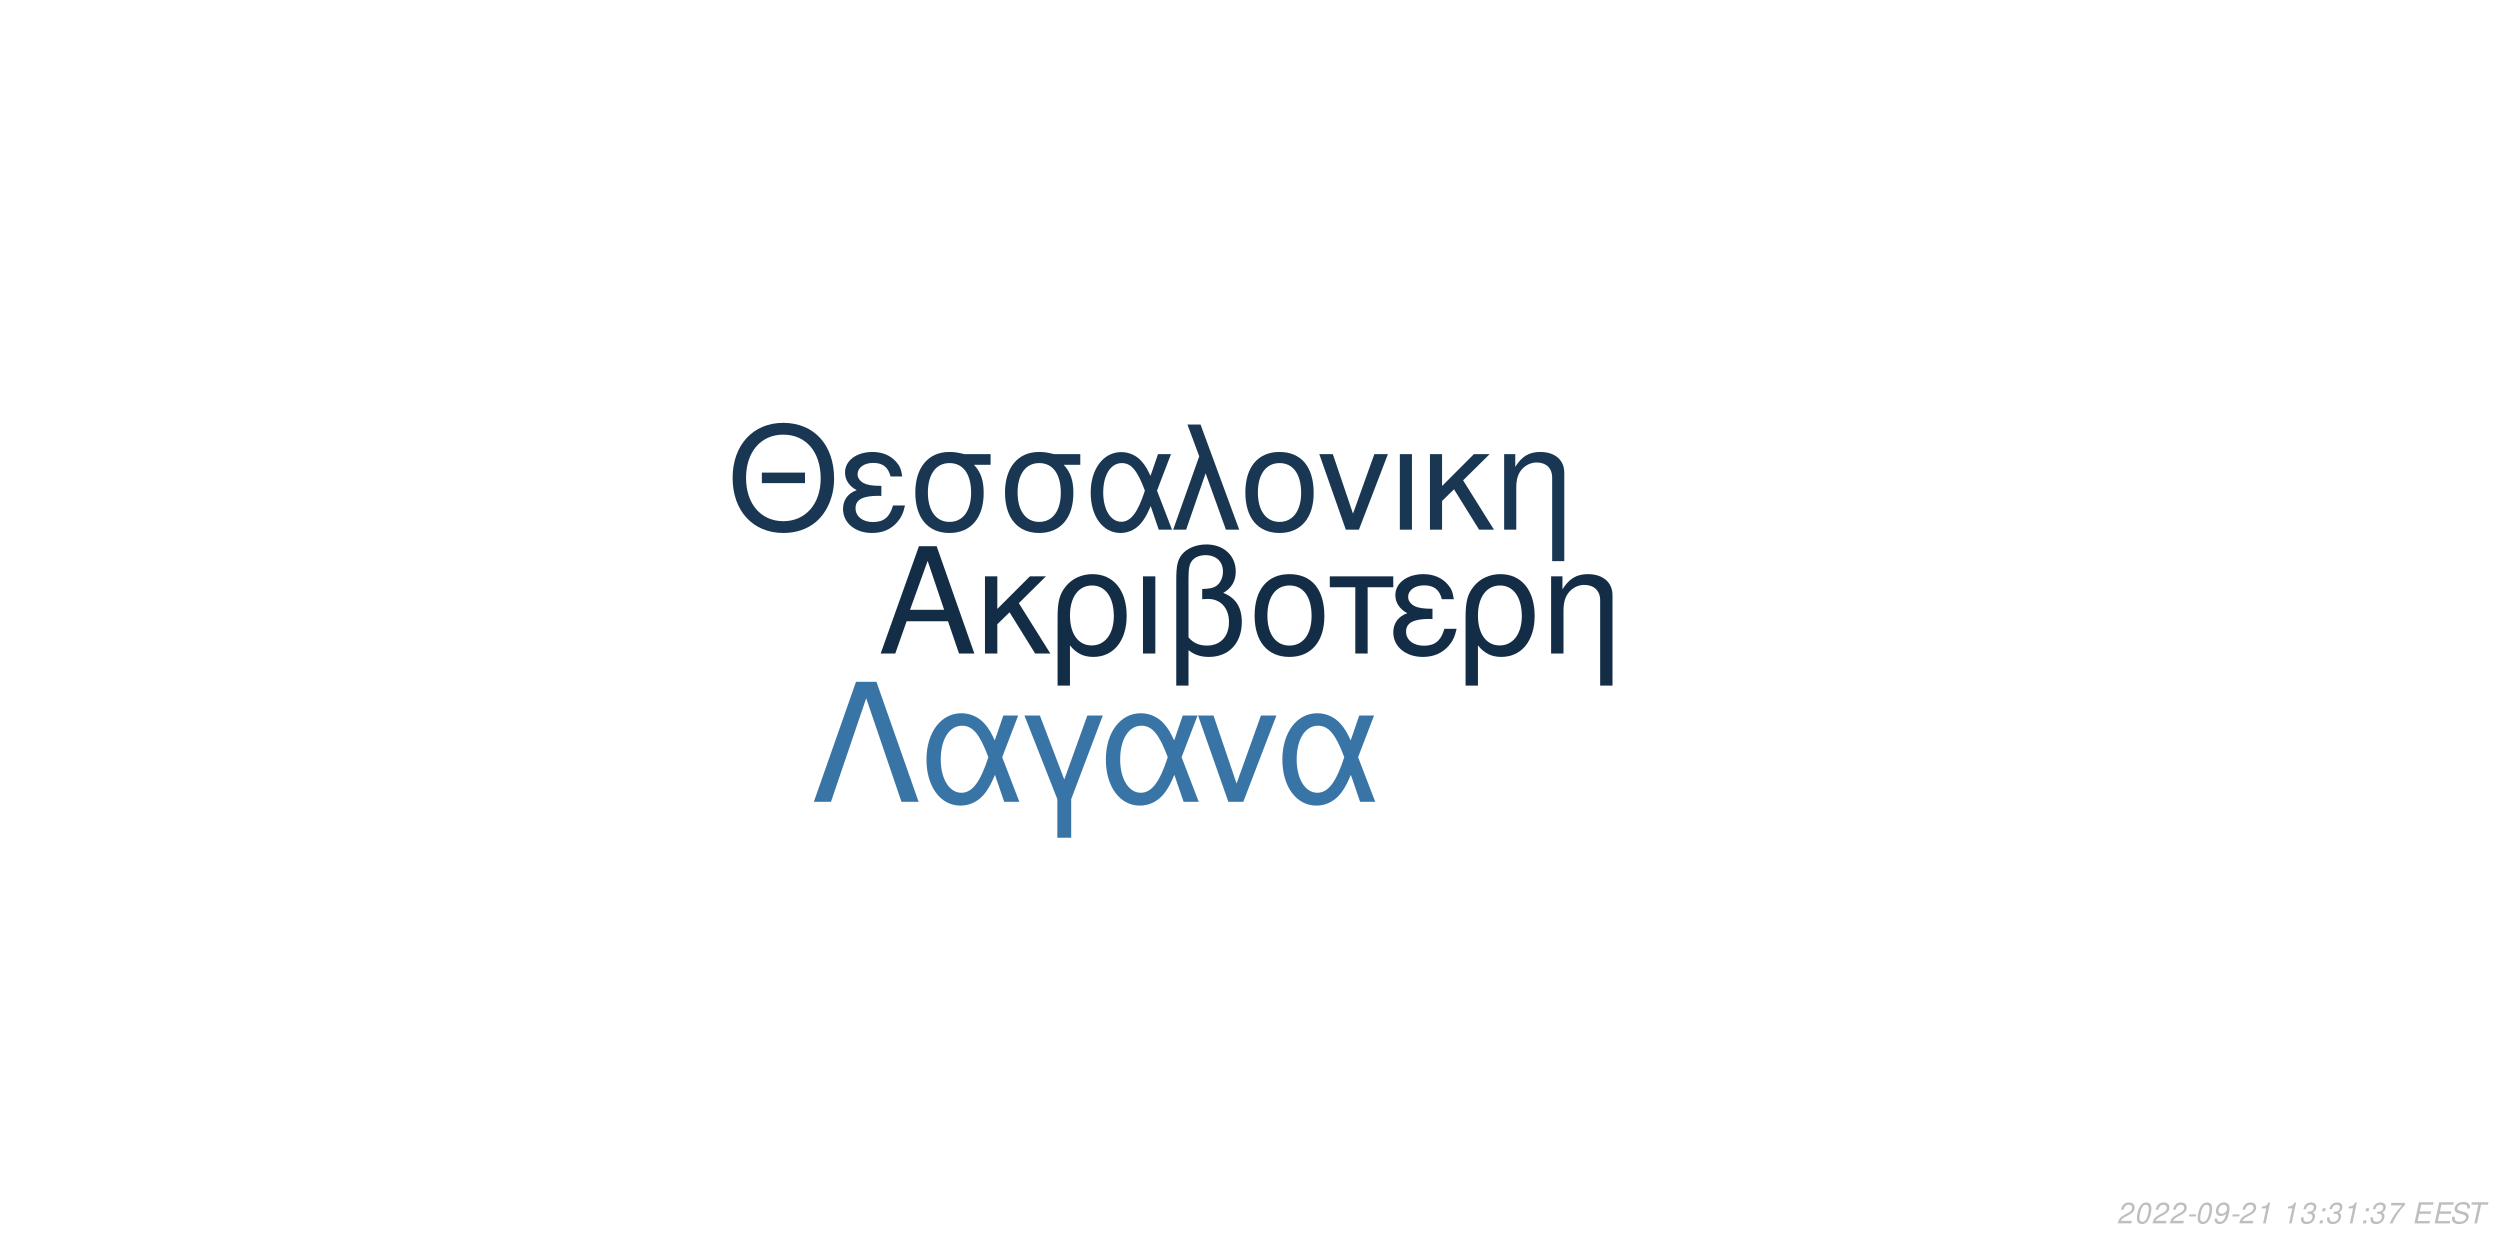
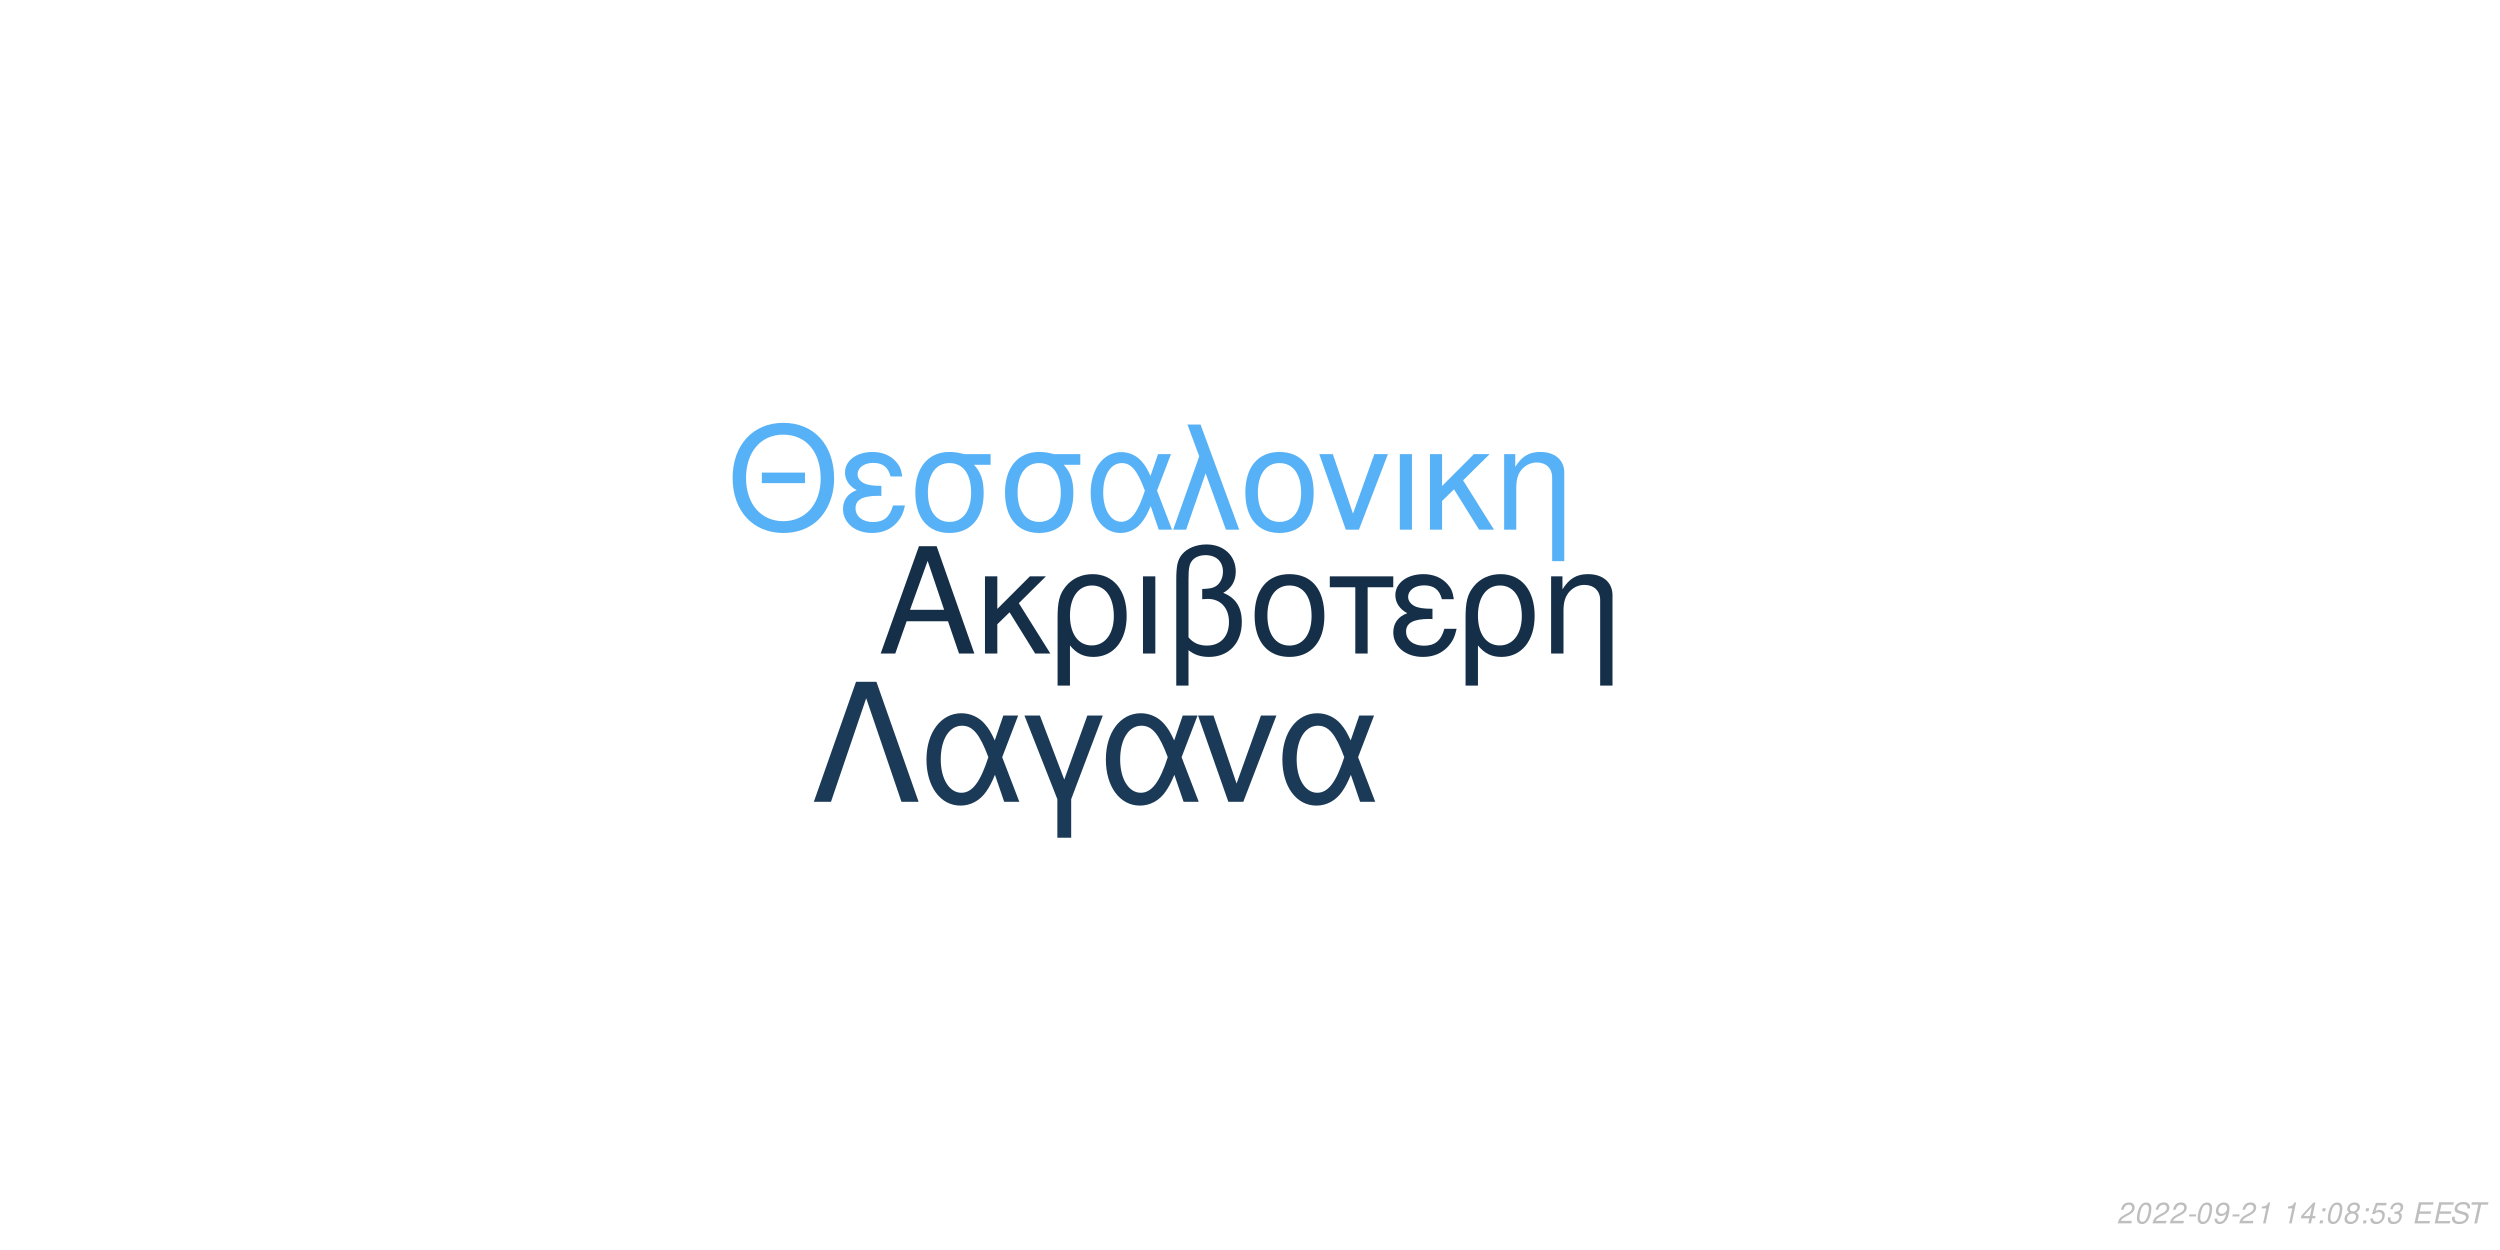
<svg xmlns="http://www.w3.org/2000/svg" xmlns:xlink="http://www.w3.org/1999/xlink" width="864pt" height="432pt" viewBox="0 0 864 432" version="1.1">
  <defs>
    <g>
      <symbol overflow="visible" id="glyph0-0">
        <path style="stroke:none;" d="" />
      </symbol>
      <symbol overflow="visible" id="glyph0-1">
        <path style="stroke:none;" d="M 24.125 -11.141 L 27.938 0 L 33.234 0 L 20.203 -37.094 L 14.094 -37.094 L 0.859 0 L 5.906 0 L 9.828 -11.141 Z M 22.797 -15.109 L 11 -15.109 L 17.094 -32.016 Z M 22.797 -15.109 " />
      </symbol>
      <symbol overflow="visible" id="glyph0-2">
        <path style="stroke:none;" d="M 7.172 -15.422 L 7.172 -26.672 L 2.906 -26.672 L 2.906 0 L 7.172 0 L 7.172 -10.125 L 11.406 -14.25 L 20.25 0 L 25.5 0 L 14.609 -17.406 L 23.969 -26.672 L 18.422 -26.672 Z M 7.172 -15.422 " />
      </symbol>
      <symbol overflow="visible" id="glyph0-3">
        <path style="stroke:none;" d="M 3 11.094 L 7.281 11.094 L 7.281 -2.797 C 9.516 -0.047 11.953 1.172 15.375 1.172 C 22.344 1.172 26.875 -4.422 26.875 -13.031 C 26.875 -21.891 22.297 -27.438 15.062 -27.438 C 11.297 -27.438 7.984 -25.906 5.797 -23.156 C 3.672 -20.516 3 -17.969 3 -12.359 Z M 14.906 -23.516 C 19.547 -23.516 22.438 -19.438 22.438 -12.922 C 22.438 -6.812 19.391 -2.797 14.812 -2.797 C 10.172 -2.797 7.281 -6.766 7.281 -13.125 C 7.281 -19.484 10.234 -23.516 14.906 -23.516 Z M 14.906 -23.516 " />
      </symbol>
      <symbol overflow="visible" id="glyph0-4">
        <path style="stroke:none;" d="M 3.516 0 L 7.781 0 L 7.781 -26.672 L 3.516 -26.672 Z M 3.516 0 " />
      </symbol>
      <symbol overflow="visible" id="glyph0-5">
        <path style="stroke:none;" d="M 4.016 11.094 L 8.25 11.094 L 8.25 -1.172 C 10.172 0.406 12.422 1.172 15.312 1.172 C 22.188 1.172 26.672 -3.609 26.672 -10.891 C 26.672 -15.984 24.578 -19.234 20.25 -20.969 C 23.109 -22.547 24.578 -25.031 24.578 -28.344 C 24.578 -33.844 20.406 -37.703 14.453 -37.703 C 10.938 -37.703 7.734 -36.391 6 -34.25 C 4.484 -32.422 4.016 -30.328 4.016 -25.391 Z M 8.25 -25.656 C 8.25 -29.359 8.5 -30.844 9.469 -32.062 C 10.375 -33.281 12.156 -34 14.094 -34 C 17.812 -34 20.156 -31.812 20.156 -28.297 C 20.156 -25.953 18.984 -23.812 17.297 -23.047 C 16.281 -22.547 15.469 -22.438 12.984 -22.297 L 12.984 -18.781 C 13.734 -18.828 14.344 -18.875 14.969 -18.875 C 19.344 -18.875 22.234 -15.719 22.234 -10.891 C 22.234 -5.906 19.281 -2.75 14.656 -2.75 C 11.953 -2.75 9.922 -3.609 8.25 -5.594 Z M 8.25 -25.656 " />
      </symbol>
      <symbol overflow="visible" id="glyph0-6">
        <path style="stroke:none;" d="M 14.094 -27.438 C 6.562 -27.438 2.094 -22.094 2.094 -13.125 C 2.094 -4.125 6.562 1.172 14.141 1.172 C 21.672 1.172 26.203 -4.172 26.203 -12.922 C 26.203 -22.188 21.828 -27.438 14.094 -27.438 Z M 14.141 -23.516 C 18.938 -23.516 21.781 -19.594 21.781 -12.984 C 21.781 -6.672 18.828 -2.75 14.141 -2.75 C 9.422 -2.75 6.516 -6.672 6.516 -13.125 C 6.516 -19.594 9.422 -23.516 14.141 -23.516 Z M 14.141 -23.516 " />
      </symbol>
      <symbol overflow="visible" id="glyph0-7">
        <path style="stroke:none;" d="M 7.891 0 L 12.156 0 L 12.156 -22.906 L 21.016 -22.906 L 21.016 -26.672 L -0.922 -26.672 L -0.922 -22.906 L 7.891 -22.906 Z M 7.891 0 " />
      </symbol>
      <symbol overflow="visible" id="glyph0-8">
        <path style="stroke:none;" d="M 14.562 -15.469 C 11.344 -15.469 9.562 -15.781 8.297 -16.438 C 6.922 -17.203 6.156 -18.328 6.156 -19.547 C 6.156 -21.891 8.453 -23.562 11.656 -23.562 C 15.062 -23.562 16.953 -22.094 17.812 -18.781 L 21.938 -18.781 C 21.578 -21.266 21.062 -22.5 19.797 -23.922 C 17.812 -26.203 14.906 -27.438 11.453 -27.438 C 5.797 -27.438 1.734 -24.375 1.734 -20.203 C 1.734 -17.609 3.156 -15.375 5.859 -13.938 C 2.797 -12.875 1.016 -10.484 1.016 -7.328 C 1.016 -2.391 5.297 1.172 11.25 1.172 C 14.969 1.172 17.906 -0.109 20.156 -2.641 C 21.578 -4.328 22.297 -5.797 22.906 -8.547 L 18.672 -8.547 C 17.5 -4.422 15.422 -2.703 11.609 -2.703 C 7.938 -2.703 5.438 -4.688 5.438 -7.578 C 5.438 -10.578 7.938 -11.953 13.484 -11.953 C 13.641 -11.953 14.094 -11.953 14.562 -11.906 Z M 14.562 -15.469 " />
      </symbol>
      <symbol overflow="visible" id="glyph0-9">
        <path style="stroke:none;" d="M 3.562 -26.672 L 3.562 0 L 7.844 0 L 7.844 -14.703 C 7.844 -17.906 8.5 -19.891 10.031 -21.531 C 11.406 -22.953 13.188 -23.719 15.062 -23.719 C 18.375 -23.719 20.516 -21.672 20.516 -18.469 L 20.516 11.094 L 24.781 11.094 L 24.781 -20.156 C 24.781 -24.578 21.469 -27.438 16.328 -27.438 C 12.359 -27.438 9.828 -25.906 7.484 -22.188 L 7.484 -26.672 Z M 3.562 -26.672 " />
      </symbol>
      <symbol overflow="visible" id="glyph1-0">
        <path style="stroke:none;" d="" />
      </symbol>
      <symbol overflow="visible" id="glyph1-1">
        <path style="stroke:none;" d="M 26.859 -19.734 L 11.953 -19.734 L 11.953 -16.094 L 26.859 -16.094 Z M 19.328 -36.922 C 8.922 -36.922 1.844 -29.25 1.844 -17.891 C 1.844 -6.484 8.875 1.141 19.391 1.141 C 23.812 1.141 27.703 -0.203 30.641 -2.688 C 34.578 -6.031 36.922 -11.656 36.922 -17.594 C 36.922 -29.297 30 -36.922 19.328 -36.922 Z M 19.328 -32.844 C 27.203 -32.844 32.281 -26.906 32.281 -17.688 C 32.281 -8.922 27.062 -2.938 19.391 -2.938 C 11.609 -2.938 6.484 -8.922 6.484 -17.891 C 6.484 -26.859 11.609 -32.844 19.328 -32.844 Z M 19.328 -32.844 " />
      </symbol>
      <symbol overflow="visible" id="glyph1-2">
        <path style="stroke:none;" d="M 14.25 -15.141 C 11.109 -15.141 9.375 -15.453 8.125 -16.094 C 6.781 -16.844 6.031 -17.938 6.031 -19.141 C 6.031 -21.422 8.266 -23.078 11.406 -23.078 C 14.75 -23.078 16.594 -21.625 17.438 -18.391 L 21.469 -18.391 C 21.125 -20.828 20.625 -22.031 19.391 -23.422 C 17.438 -25.656 14.594 -26.859 11.219 -26.859 C 5.688 -26.859 1.688 -23.875 1.688 -19.781 C 1.688 -17.234 3.094 -15.047 5.734 -13.656 C 2.734 -12.609 1 -10.266 1 -7.172 C 1 -2.344 5.188 1.141 11.016 1.141 C 14.656 1.141 17.547 -0.094 19.734 -2.594 C 21.125 -4.234 21.828 -5.688 22.422 -8.375 L 18.281 -8.375 C 17.141 -4.328 15.094 -2.641 11.359 -2.641 C 7.766 -2.641 5.328 -4.578 5.328 -7.422 C 5.328 -10.359 7.766 -11.703 13.203 -11.703 C 13.359 -11.703 13.797 -11.703 14.25 -11.656 Z M 14.25 -15.141 " />
      </symbol>
      <symbol overflow="visible" id="glyph1-3">
        <path style="stroke:none;" d="M 29 -26.109 L 19.938 -26.109 C 17.594 -26.703 16.438 -26.859 14.703 -26.859 C 7.469 -26.859 2.984 -21.469 2.984 -12.859 C 2.984 -4.031 7.375 1.141 14.797 1.141 C 22.172 1.141 26.609 -4.078 26.609 -12.656 C 26.609 -17.047 25.656 -19.828 23.266 -22.422 L 29 -22.422 Z M 14.797 -23.016 C 19.531 -23.016 22.266 -19.234 22.266 -12.75 C 22.266 -6.531 19.438 -2.688 14.797 -2.688 C 10.172 -2.688 7.328 -6.531 7.328 -12.859 C 7.328 -19.188 10.172 -23.016 14.797 -23.016 Z M 14.797 -23.016 " />
      </symbol>
      <symbol overflow="visible" id="glyph1-4">
        <path style="stroke:none;" d="M 29.344 -26.109 L 24.859 -26.109 L 22.266 -18.578 C 21.125 -21.031 20.484 -22.125 19.328 -23.469 C 17.547 -25.609 14.906 -26.812 12.156 -26.812 C 5.984 -26.812 1.594 -20.984 1.594 -12.812 C 1.594 -4.578 5.828 1.141 11.906 1.141 C 14.953 1.141 17.734 -0.344 19.625 -3.047 C 20.672 -4.531 21.281 -5.688 22.328 -8.172 L 25.109 0 L 29.703 0 L 24.516 -13.5 Z M 20.328 -13.5 C 17.891 -5.922 15.453 -2.734 12.156 -2.734 C 8.516 -2.734 5.922 -6.922 5.922 -12.812 C 5.922 -18.938 8.516 -23.016 12.359 -23.016 C 15.594 -23.016 17.688 -20.531 20.328 -13.5 Z M 20.328 -13.5 " />
      </symbol>
      <symbol overflow="visible" id="glyph1-5">
        <path style="stroke:none;" d="M 1.094 0 L 5.578 0 L 12.312 -19.484 L 19.328 0 L 23.922 0 L 10.562 -36.328 L 6.031 -36.328 L 10.109 -25.359 Z M 1.094 0 " />
      </symbol>
      <symbol overflow="visible" id="glyph1-6">
        <path style="stroke:none;" d="M 13.797 -26.859 C 6.422 -26.859 2.047 -21.625 2.047 -12.859 C 2.047 -4.031 6.422 1.141 13.859 1.141 C 21.234 1.141 25.656 -4.078 25.656 -12.656 C 25.656 -21.719 21.375 -26.859 13.797 -26.859 Z M 13.859 -23.016 C 18.531 -23.016 21.328 -19.188 21.328 -12.703 C 21.328 -6.531 18.438 -2.688 13.859 -2.688 C 9.219 -2.688 6.375 -6.531 6.375 -12.859 C 6.375 -19.188 9.219 -23.016 13.859 -23.016 Z M 13.859 -23.016 " />
      </symbol>
      <symbol overflow="visible" id="glyph1-7">
        <path style="stroke:none;" d="M 14.297 0 L 24.312 -26.109 L 19.625 -26.109 L 12.25 -5.531 L 5.281 -26.109 L 0.594 -26.109 L 9.766 0 Z M 14.297 0 " />
      </symbol>
      <symbol overflow="visible" id="glyph1-8">
        <path style="stroke:none;" d="M 3.438 0 L 7.625 0 L 7.625 -26.109 L 3.438 -26.109 Z M 3.438 0 " />
      </symbol>
      <symbol overflow="visible" id="glyph1-9">
        <path style="stroke:none;" d="M 7.031 -15.094 L 7.031 -26.109 L 2.844 -26.109 L 2.844 0 L 7.031 0 L 7.031 -9.922 L 11.156 -13.953 L 19.828 0 L 24.969 0 L 14.297 -17.047 L 23.469 -26.109 L 18.031 -26.109 Z M 7.031 -15.094 " />
      </symbol>
      <symbol overflow="visible" id="glyph1-10">
        <path style="stroke:none;" d="M 3.484 -26.109 L 3.484 0 L 7.672 0 L 7.672 -14.406 C 7.672 -17.547 8.328 -19.484 9.812 -21.078 C 11.156 -22.469 12.906 -23.219 14.75 -23.219 C 17.984 -23.219 20.078 -21.234 20.078 -18.094 L 20.078 10.859 L 24.266 10.859 L 24.266 -19.734 C 24.266 -24.062 21.031 -26.859 16 -26.859 C 12.109 -26.859 9.609 -25.359 7.328 -21.719 L 7.328 -26.109 Z M 3.484 -26.109 " />
      </symbol>
      <symbol overflow="visible" id="glyph2-0">
        <path style="stroke:none;" d="" />
      </symbol>
      <symbol overflow="visible" id="glyph2-1">
        <path style="stroke:none;" d="M 22.531 -41.484 L 15.484 -41.484 L 0.906 0 L 6.828 0 L 19 -35.797 L 31.188 0 L 37.109 0 Z M 22.531 -41.484 " />
      </symbol>
      <symbol overflow="visible" id="glyph2-2">
        <path style="stroke:none;" d="M 33.516 -29.812 L 28.391 -29.812 L 25.438 -21.219 C 24.125 -24.016 23.391 -25.266 22.078 -26.797 C 20.031 -29.25 17.016 -30.609 13.891 -30.609 C 6.828 -30.609 1.828 -23.953 1.828 -14.625 C 1.828 -5.234 6.656 1.312 13.594 1.312 C 17.078 1.312 20.266 -0.391 22.422 -3.469 C 23.609 -5.172 24.297 -6.484 25.5 -9.328 L 28.688 0 L 33.922 0 L 28 -15.422 Z M 23.219 -15.422 C 20.422 -6.766 17.641 -3.125 13.891 -3.125 C 9.734 -3.125 6.766 -7.906 6.766 -14.625 C 6.766 -21.625 9.734 -26.297 14.109 -26.297 C 17.812 -26.297 20.203 -23.453 23.219 -15.422 Z M 23.219 -15.422 " />
      </symbol>
      <symbol overflow="visible" id="glyph2-3">
        <path style="stroke:none;" d="M 12.062 12.406 L 16.844 12.406 L 16.844 -0.906 L 27.766 -29.812 L 22.422 -29.812 L 14.453 -7.688 L 6.031 -29.812 L 0.688 -29.812 L 12.062 -0.906 Z M 12.062 12.406 " />
      </symbol>
      <symbol overflow="visible" id="glyph2-4">
        <path style="stroke:none;" d="M 16.328 0 L 27.766 -29.812 L 22.422 -29.812 L 14 -6.312 L 6.031 -29.812 L 0.688 -29.812 L 11.156 0 Z M 16.328 0 " />
      </symbol>
      <symbol overflow="visible" id="glyph3-0">
        <path style="stroke:none;" d="" />
      </symbol>
      <symbol overflow="visible" id="glyph3-1">
        <path style="stroke:none;" d="M 5.234 -0.875 L 1.469 -0.875 C 1.641 -1.375 2.203 -1.891 3.109 -2.344 L 4.234 -2.938 C 5.562 -3.625 6.219 -4.469 6.219 -5.484 C 6.219 -5.938 6.062 -6.359 5.797 -6.656 C 5.469 -7.047 4.984 -7.234 4.312 -7.234 C 2.766 -7.234 1.891 -6.453 1.484 -4.734 L 2.375 -4.734 C 2.484 -5.188 2.609 -5.484 2.797 -5.75 C 3.094 -6.203 3.609 -6.453 4.188 -6.453 C 4.891 -6.453 5.344 -6.031 5.344 -5.375 C 5.344 -4.703 4.859 -4.094 4.016 -3.656 L 2.984 -3.125 C 1.234 -2.188 0.797 -1.656 0.344 -0.016 L 5.047 -0.016 Z M 5.234 -0.875 " />
      </symbol>
      <symbol overflow="visible" id="glyph3-2">
        <path style="stroke:none;" d="M 4.203 -7.234 C 3.375 -7.234 2.688 -6.812 2.125 -5.984 C 1.484 -5.047 0.984 -3.188 0.984 -1.734 C 0.984 -1.109 1.172 -0.562 1.484 -0.266 C 1.797 0.047 2.281 0.234 2.766 0.234 C 3.625 0.234 4.281 -0.156 4.859 -1.016 C 5.516 -1.953 6 -3.797 6 -5.266 C 6 -6.5 5.328 -7.234 4.203 -7.234 Z M 4.094 -6.453 C 4.734 -6.453 5.125 -5.984 5.125 -5.156 C 5.125 -4.203 4.781 -2.625 4.406 -1.812 C 3.984 -0.938 3.516 -0.547 2.875 -0.547 C 2.25 -0.547 1.875 -1.031 1.875 -1.828 C 1.875 -2.797 2.203 -4.344 2.594 -5.203 C 2.984 -6.047 3.453 -6.453 4.094 -6.453 Z M 4.094 -6.453 " />
      </symbol>
      <symbol overflow="visible" id="glyph3-3">
        <path style="stroke:none;" d="M 3.516 -3.125 L 1.125 -3.125 L 0.969 -2.406 L 3.359 -2.406 Z M 3.516 -3.125 " />
      </symbol>
      <symbol overflow="visible" id="glyph3-4">
        <path style="stroke:none;" d="M 0.844 -1.656 C 0.844 -1.547 0.844 -1.438 0.844 -1.375 C 0.844 -0.406 1.531 0.234 2.578 0.234 C 3.203 0.234 3.766 0.016 4.297 -0.438 C 4.938 -1 5.312 -1.656 5.594 -2.719 C 5.844 -3.672 6.016 -4.766 6.016 -5.375 C 6.016 -5.844 5.844 -6.328 5.547 -6.656 C 5.203 -7.031 4.703 -7.234 4.062 -7.234 C 2.516 -7.234 1.297 -5.938 1.297 -4.266 C 1.297 -3.203 1.984 -2.547 3.047 -2.547 C 3.484 -2.547 3.953 -2.672 4.281 -2.891 C 4.406 -2.984 4.547 -3.078 4.828 -3.344 C 4.438 -1.484 3.703 -0.547 2.703 -0.547 C 2.109 -0.547 1.719 -0.938 1.719 -1.547 L 1.719 -1.656 Z M 3.953 -6.453 C 4.625 -6.453 5.141 -5.953 5.141 -5.281 C 5.141 -4.188 4.312 -3.312 3.297 -3.312 C 2.594 -3.312 2.172 -3.734 2.172 -4.453 C 2.172 -5.562 2.984 -6.453 3.953 -6.453 Z M 3.953 -6.453 " />
      </symbol>
      <symbol overflow="visible" id="glyph3-5">
        <path style="stroke:none;" d="M 3.703 -5.188 L 2.594 0 L 3.469 0 L 5.016 -7.234 L 4.438 -7.234 C 3.906 -6.156 3.688 -6.016 2.234 -5.812 L 2.109 -5.188 Z M 3.703 -5.188 " />
      </symbol>
      <symbol overflow="visible" id="glyph3-6">
        <path style="stroke:none;" d="" />
      </symbol>
      <symbol overflow="visible" id="glyph3-7">
-         <path style="stroke:none;" d="M 2.922 -3.312 C 3.125 -3.344 3.234 -3.344 3.375 -3.344 C 4.203 -3.344 4.688 -3 4.688 -2.406 C 4.688 -1.312 3.906 -0.547 2.781 -0.547 C 2.047 -0.547 1.594 -0.938 1.594 -1.562 C 1.594 -1.719 1.609 -1.844 1.656 -2.094 L 0.766 -2.094 C 0.734 -1.797 0.719 -1.641 0.719 -1.469 C 0.719 -0.375 1.406 0.234 2.641 0.234 C 3.547 0.234 4.297 -0.078 4.812 -0.656 C 5.266 -1.156 5.562 -1.875 5.562 -2.547 C 5.562 -3.125 5.344 -3.453 4.797 -3.734 C 5.641 -4.234 6.016 -4.844 6.016 -5.734 C 6.016 -6.656 5.312 -7.234 4.203 -7.234 C 3.375 -7.234 2.672 -6.938 2.188 -6.375 C 1.891 -6.031 1.703 -5.641 1.516 -4.906 L 2.391 -4.906 C 2.5 -5.359 2.594 -5.594 2.734 -5.812 C 3.047 -6.234 3.516 -6.453 4.078 -6.453 C 4.734 -6.453 5.141 -6.125 5.141 -5.578 C 5.141 -5.188 5.016 -4.797 4.797 -4.547 C 4.516 -4.234 4 -4.062 3.266 -4.062 L 3.078 -4.062 Z M 2.922 -3.312 " />
+         <path style="stroke:none;" d="M 3.625 -1.75 L 3.266 0 L 4.141 0 L 4.516 -1.75 L 5.562 -1.75 L 5.734 -2.531 L 4.688 -2.531 L 5.688 -7.234 L 5.016 -7.234 L 0.844 -2.672 L 0.641 -1.75 Z M 3.797 -2.531 L 1.594 -2.531 L 4.469 -5.703 Z M 3.797 -2.531 " />
      </symbol>
      <symbol overflow="visible" id="glyph3-8">
        <path style="stroke:none;" d="M 2.359 -1.031 L 1.312 -1.031 L 1.094 0 L 2.141 0 Z M 3.266 -5.234 L 2.219 -5.234 L 2 -4.203 L 3.047 -4.203 Z M 3.266 -5.234 " />
      </symbol>
      <symbol overflow="visible" id="glyph3-9">
-         <path style="stroke:none;" d="M 6.703 -7.094 L 1.953 -7.094 L 1.766 -6.219 L 5.594 -6.219 C 3.344 -3.688 2.266 -2.109 1.375 0 L 2.344 0 C 3.031 -1.906 4.828 -4.594 6.547 -6.281 Z M 6.703 -7.094 " />
+         <path style="stroke:none;" d="M 4.766 -3.797 C 5.078 -3.969 5.234 -4.078 5.438 -4.234 C 5.812 -4.594 6.062 -5.172 6.062 -5.734 C 6.062 -6.625 5.344 -7.234 4.266 -7.234 C 2.812 -7.234 1.703 -6.219 1.703 -4.875 C 1.703 -4.406 1.875 -4.125 2.359 -3.812 C 1.297 -3.312 0.75 -2.516 0.75 -1.469 C 0.75 -0.438 1.547 0.234 2.812 0.234 C 3.656 0.234 4.359 -0.094 4.938 -0.734 C 5.359 -1.234 5.609 -1.859 5.609 -2.438 C 5.609 -3.047 5.312 -3.516 4.766 -3.797 Z M 4.109 -6.453 C 4.797 -6.453 5.188 -6.125 5.188 -5.578 C 5.188 -5.266 5.062 -4.922 4.859 -4.672 C 4.562 -4.312 4.188 -4.156 3.656 -4.156 C 2.984 -4.156 2.594 -4.453 2.594 -4.984 C 2.594 -5.859 3.203 -6.453 4.109 -6.453 Z M 3.453 -3.406 C 4.234 -3.406 4.734 -2.984 4.734 -2.312 C 4.734 -1.312 3.922 -0.547 2.875 -0.547 C 2.125 -0.547 1.625 -0.969 1.625 -1.625 C 1.625 -2.609 2.438 -3.406 3.453 -3.406 Z M 3.453 -3.406 " />
      </symbol>
      <symbol overflow="visible" id="glyph3-10">
+         <path style="stroke:none;" d="M 6.297 -7.094 L 2.594 -7.094 L 1.234 -3.234 L 2.047 -3.234 C 2.656 -3.766 2.938 -3.906 3.531 -3.906 C 4.328 -3.906 4.797 -3.453 4.797 -2.688 C 4.797 -1.438 3.969 -0.547 2.828 -0.547 C 2.031 -0.547 1.609 -0.938 1.578 -1.734 L 0.703 -1.734 L 0.703 -1.516 C 0.703 -0.938 0.844 -0.547 1.188 -0.266 C 1.562 0.062 2.078 0.234 2.703 0.234 C 3.656 0.234 4.391 -0.156 4.984 -0.922 C 5.422 -1.5 5.672 -2.234 5.672 -2.953 C 5.672 -4 4.938 -4.672 3.812 -4.672 C 3.328 -4.672 2.906 -4.547 2.406 -4.234 L 3.109 -6.219 L 6.109 -6.219 Z M 6.297 -7.094 " />
+       </symbol>
+       <symbol overflow="visible" id="glyph3-11">
+         <path style="stroke:none;" d="M 2.922 -3.312 C 3.125 -3.344 3.234 -3.344 3.375 -3.344 C 4.203 -3.344 4.688 -3 4.688 -2.406 C 4.688 -1.312 3.906 -0.547 2.781 -0.547 C 2.047 -0.547 1.594 -0.938 1.594 -1.562 C 1.594 -1.719 1.609 -1.844 1.656 -2.094 L 0.766 -2.094 C 0.734 -1.797 0.719 -1.641 0.719 -1.469 C 0.719 -0.375 1.406 0.234 2.641 0.234 C 3.547 0.234 4.297 -0.078 4.812 -0.656 C 5.266 -1.156 5.562 -1.875 5.562 -2.547 C 5.562 -3.125 5.344 -3.453 4.797 -3.734 C 5.641 -4.234 6.016 -4.844 6.016 -5.734 C 6.016 -6.656 5.312 -7.234 4.203 -7.234 C 3.375 -7.234 2.672 -6.938 2.188 -6.375 C 1.891 -6.031 1.703 -5.641 1.516 -4.906 L 2.391 -4.906 C 2.5 -5.359 2.594 -5.594 2.734 -5.812 C 3.047 -6.234 3.516 -6.453 4.078 -6.453 C 4.734 -6.453 5.141 -6.125 5.141 -5.578 C 5.141 -5.188 5.016 -4.797 4.797 -4.547 C 4.516 -4.234 4 -4.062 3.266 -4.062 L 3.078 -4.062 Z M 2.922 -3.312 " />
+       </symbol>
+       <symbol overflow="visible" id="glyph3-12">
        <path style="stroke:none;" d="M 2.547 -3.312 L 6.5 -3.312 L 6.688 -4.141 L 2.719 -4.141 L 3.219 -6.469 L 7.344 -6.469 L 7.516 -7.297 L 2.453 -7.297 L 0.906 0 L 6.125 0 L 6.297 -0.812 L 2.016 -0.812 Z M 2.547 -3.312 " />
      </symbol>
-       <symbol overflow="visible" id="glyph3-11">
+       <symbol overflow="visible" id="glyph3-13">
        <path style="stroke:none;" d="M 7.062 -5.156 C 7.125 -5.438 7.141 -5.562 7.141 -5.703 C 7.141 -6.156 6.938 -6.594 6.594 -6.891 C 6.188 -7.25 5.656 -7.406 4.875 -7.406 C 3.844 -7.406 3.047 -7.125 2.5 -6.562 C 2.094 -6.141 1.781 -5.438 1.781 -4.922 C 1.781 -4.297 2.219 -3.766 2.891 -3.562 L 4.594 -3.094 C 5.406 -2.859 5.734 -2.578 5.734 -2.094 C 5.734 -1.781 5.547 -1.406 5.266 -1.141 C 4.844 -0.766 4.266 -0.578 3.453 -0.578 C 2.328 -0.578 1.812 -0.984 1.812 -1.906 C 1.812 -2.047 1.812 -2.125 1.844 -2.312 L 0.984 -2.312 C 0.906 -2.062 0.891 -1.906 0.891 -1.688 C 0.891 -0.484 1.797 0.234 3.297 0.234 C 4.359 0.234 5.234 -0.062 5.812 -0.609 C 6.344 -1.078 6.688 -1.797 6.688 -2.375 C 6.688 -2.641 6.609 -2.906 6.453 -3.156 C 6.234 -3.5 5.938 -3.703 5.469 -3.828 L 3.75 -4.312 C 2.984 -4.547 2.734 -4.734 2.734 -5.188 C 2.734 -5.547 2.875 -5.844 3.188 -6.109 C 3.547 -6.438 4.031 -6.594 4.703 -6.594 C 5.266 -6.594 5.688 -6.484 5.906 -6.297 C 6.094 -6.125 6.219 -5.797 6.219 -5.516 C 6.219 -5.422 6.203 -5.344 6.188 -5.156 Z M 7.062 -5.156 " />
      </symbol>
-       <symbol overflow="visible" id="glyph3-12">
+       <symbol overflow="visible" id="glyph3-14">
        <path style="stroke:none;" d="M 4.938 -6.469 L 7.312 -6.469 L 7.484 -7.297 L 1.75 -7.297 L 1.578 -6.469 L 3.984 -6.469 L 2.609 0 L 3.547 0 Z M 4.938 -6.469 " />
      </symbol>
    </g>
  </defs>
  <g id="surface1">
    <rect x="0" y="0" width="864" height="432" style="fill:rgb(100%,100%,100%);fill-opacity:1;stroke:none;" />
-     <g style="fill:rgb(7.843%,17.647%,27.451%);fill-opacity:1;">
+     <g style="fill:rgb(8.235%,18.431%,28.627%);fill-opacity:1;">
      <use xlink:href="#glyph0-1" x="303.5" y="225.861" />
      <use xlink:href="#glyph0-2" x="337.5" y="225.861" />
      <use xlink:href="#glyph0-3" x="362.5" y="225.861" />
      <use xlink:href="#glyph0-4" x="391.5" y="225.861" />
      <use xlink:href="#glyph0-5" x="402.5" y="225.861" />
      <use xlink:href="#glyph0-6" x="431.5" y="225.861" />
      <use xlink:href="#glyph0-7" x="460.5" y="225.861" />
      <use xlink:href="#glyph0-8" x="480.5" y="225.861" />
      <use xlink:href="#glyph0-3" x="503.5" y="225.861" />
      <use xlink:href="#glyph0-9" x="532.5" y="225.861" />
    </g>
-     <g style="fill:rgb(9.804%,21.569%,32.549%);fill-opacity:1;">
+     <g style="fill:rgb(33.725%,69.412%,96.863%);fill-opacity:1;">
      <use xlink:href="#glyph1-1" x="251.348" y="183.058" />
      <use xlink:href="#glyph1-2" x="290.348" y="183.058" />
      <use xlink:href="#glyph1-3" x="313.348" y="183.058" />
      <use xlink:href="#glyph1-3" x="344.348" y="183.058" />
      <use xlink:href="#glyph1-4" x="375.348" y="183.058" />
      <use xlink:href="#glyph1-5" x="404.348" y="183.058" />
      <use xlink:href="#glyph1-6" x="428.348" y="183.058" />
      <use xlink:href="#glyph1-7" x="455.348" y="183.058" />
      <use xlink:href="#glyph1-8" x="480.348" y="183.058" />
      <use xlink:href="#glyph1-9" x="491.348" y="183.058" />
      <use xlink:href="#glyph1-10" x="516.348" y="183.058" />
    </g>
-     <g style="fill:rgb(21.961%,45.49%,64.706%);fill-opacity:1;">
+     <g style="fill:rgb(10.588%,22.745%,34.118%);fill-opacity:1;">
      <use xlink:href="#glyph2-1" x="280.359" y="277.105" />
      <use xlink:href="#glyph2-2" x="318.359" y="277.105" />
      <use xlink:href="#glyph2-3" x="353.359" y="277.105" />
      <use xlink:href="#glyph2-2" x="380.359" y="277.105" />
      <use xlink:href="#glyph2-4" x="413.359" y="277.105" />
      <use xlink:href="#glyph2-2" x="441.359" y="277.105" />
    </g>
    <g style="fill:rgb(74.51%,74.51%,74.51%);fill-opacity:1;">
      <use xlink:href="#glyph3-1" x="731.52" y="422.81" />
      <use xlink:href="#glyph3-2" x="737.52" y="422.81" />
      <use xlink:href="#glyph3-1" x="743.52" y="422.81" />
      <use xlink:href="#glyph3-1" x="749.52" y="422.81" />
      <use xlink:href="#glyph3-3" x="755.52" y="422.81" />
      <use xlink:href="#glyph3-2" x="758.52" y="422.81" />
      <use xlink:href="#glyph3-4" x="764.52" y="422.81" />
      <use xlink:href="#glyph3-3" x="770.52" y="422.81" />
      <use xlink:href="#glyph3-1" x="773.52" y="422.81" />
      <use xlink:href="#glyph3-5" x="779.52" y="422.81" />
      <use xlink:href="#glyph3-6" x="785.52" y="422.81" />
      <use xlink:href="#glyph3-5" x="788.52" y="422.81" />
      <use xlink:href="#glyph3-7" x="794.52" y="422.81" />
      <use xlink:href="#glyph3-8" x="800.52" y="422.81" />
-       <use xlink:href="#glyph3-7" x="803.52" y="422.81" />
-       <use xlink:href="#glyph3-5" x="809.52" y="422.81" />
+       <use xlink:href="#glyph3-2" x="803.52" y="422.81" />
+       <use xlink:href="#glyph3-9" x="809.52" y="422.81" />
      <use xlink:href="#glyph3-8" x="815.52" y="422.81" />
-       <use xlink:href="#glyph3-7" x="818.52" y="422.81" />
-       <use xlink:href="#glyph3-9" x="824.52" y="422.81" />
+       <use xlink:href="#glyph3-10" x="818.52" y="422.81" />
+       <use xlink:href="#glyph3-11" x="824.52" y="422.81" />
      <use xlink:href="#glyph3-6" x="830.52" y="422.81" />
-       <use xlink:href="#glyph3-10" x="833.52" y="422.81" />
-       <use xlink:href="#glyph3-10" x="840.52" y="422.81" />
-       <use xlink:href="#glyph3-11" x="846.52" y="422.81" />
-       <use xlink:href="#glyph3-12" x="852.52" y="422.81" />
+       <use xlink:href="#glyph3-12" x="833.52" y="422.81" />
+       <use xlink:href="#glyph3-12" x="840.52" y="422.81" />
+       <use xlink:href="#glyph3-13" x="846.52" y="422.81" />
+       <use xlink:href="#glyph3-14" x="852.52" y="422.81" />
    </g>
  </g>
</svg>
